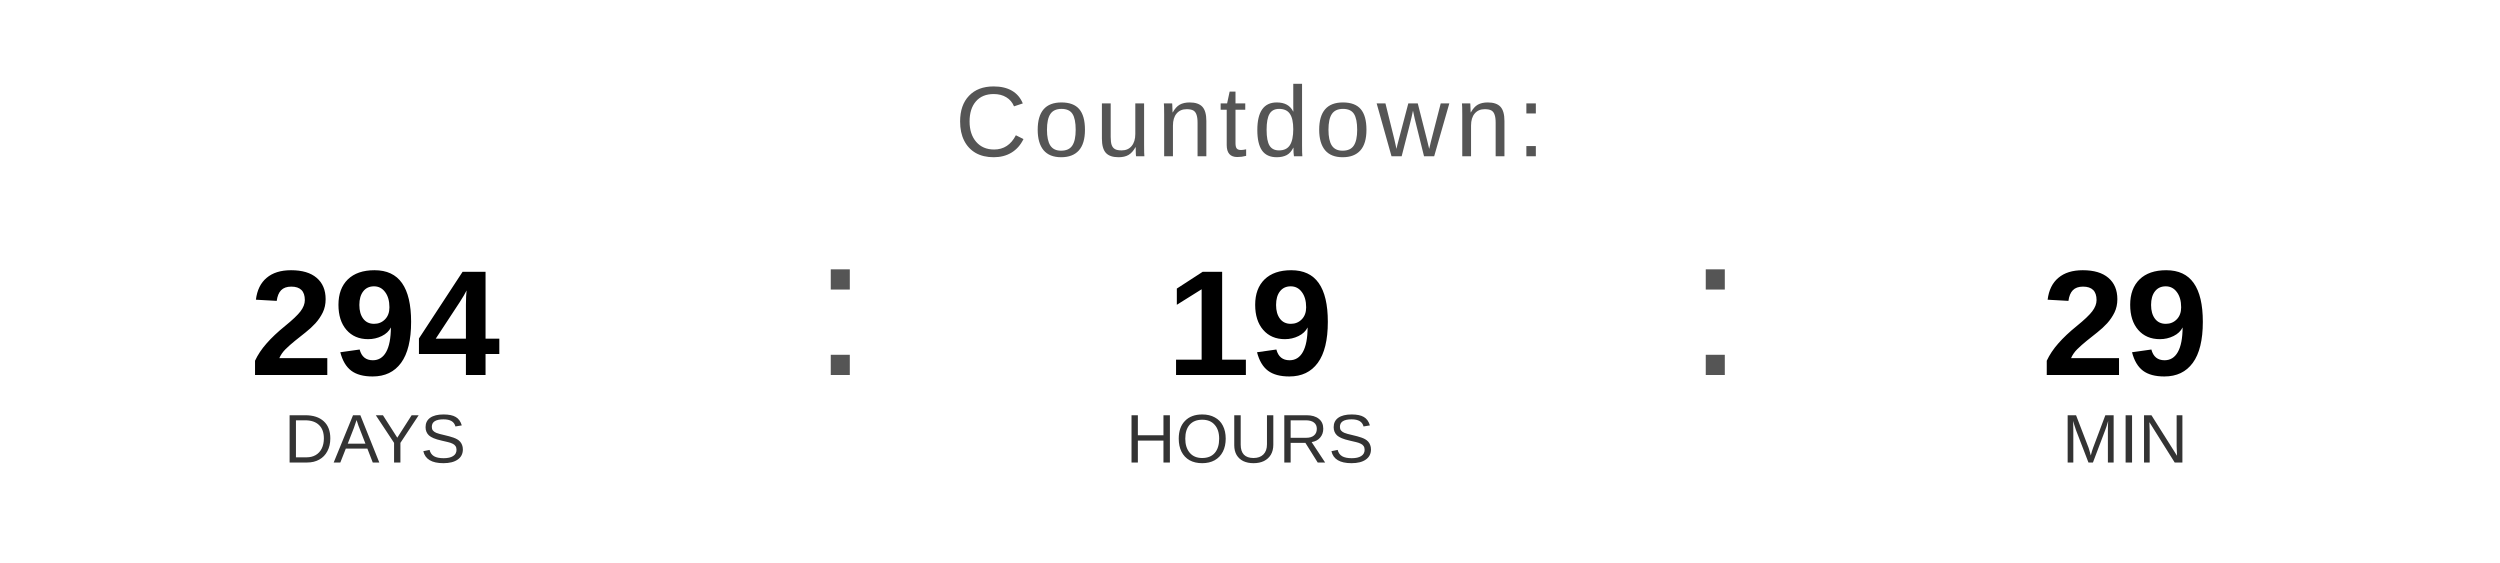
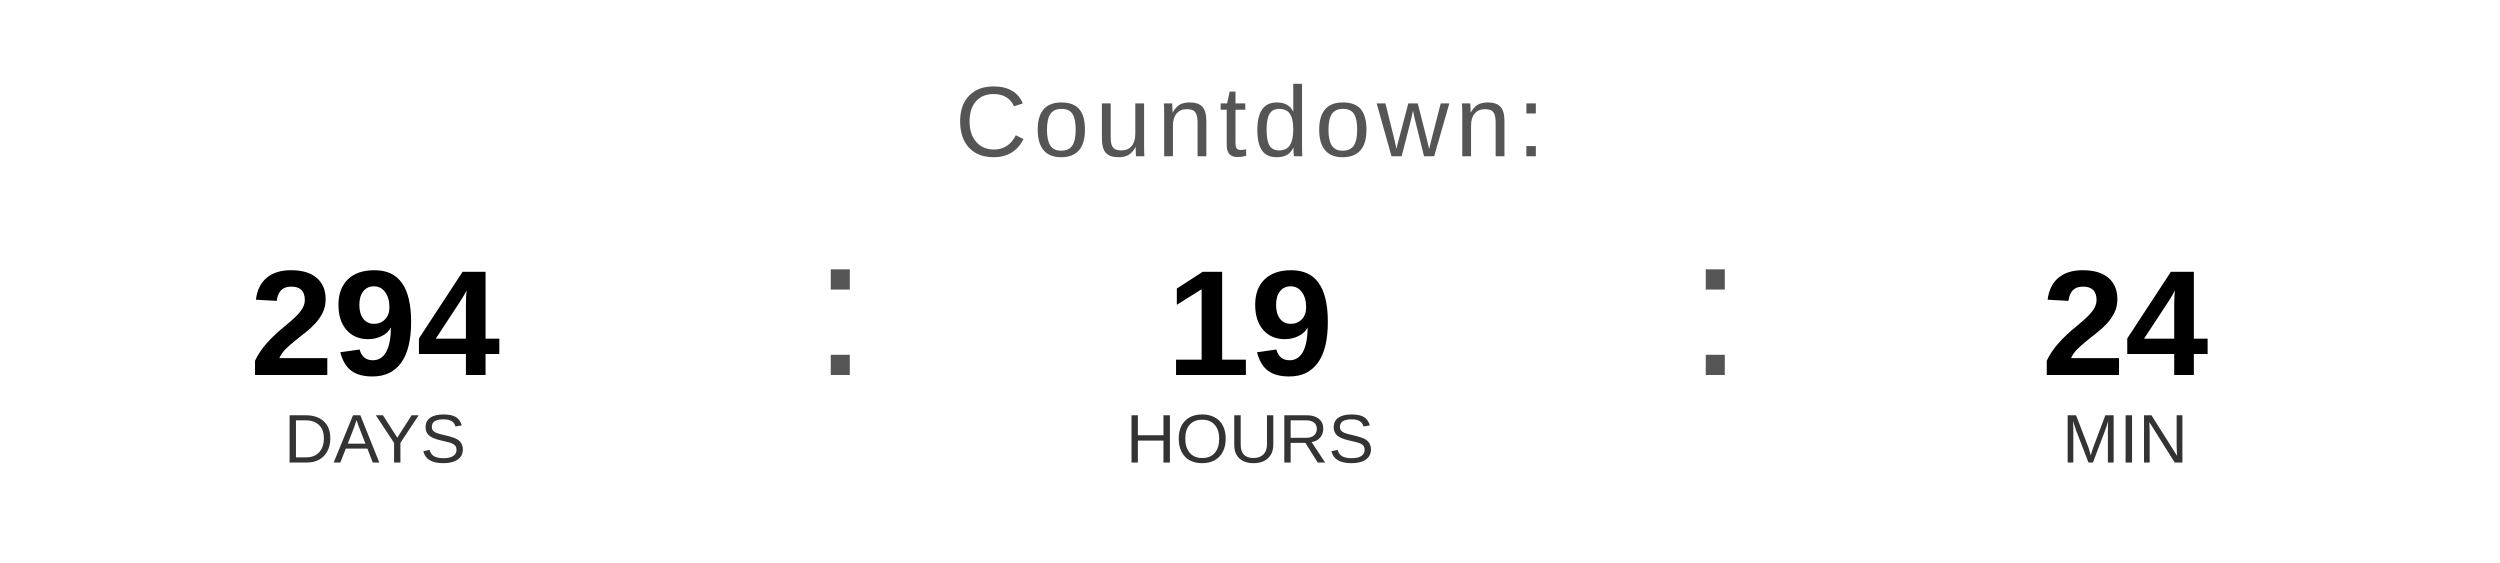
<svg xmlns="http://www.w3.org/2000/svg" width="400" height="90" viewBox="0 0 400 90">
  <text x="200" y="25" font-family="Arial, Helvetica, sans-serif" font-size="16" fill="#555555" text-anchor="middle" letter-spacing="1">
    Countdown:
  </text>
  <text x="60" y="60" font-family="Arial, Helvetica, sans-serif" font-size="24" font-weight="bold" fill="#000000" text-anchor="middle">294</text>
  <text x="60" y="74" font-family="Arial, Helvetica, sans-serif" font-size="11" fill="#333333" text-anchor="middle">DAYS</text>
  <text x="130" y="60" font-family="Arial, sans-serif" font-size="32" fill="#555555">:</text>
  <text x="200" y="60" font-family="Arial, Helvetica, sans-serif" font-size="24" font-weight="bold" fill="#000000" text-anchor="middle">19</text>
  <text x="200" y="74" font-family="Arial, Helvetica, sans-serif" font-size="11" fill="#333333" text-anchor="middle">HOURS</text>
  <text x="270" y="60" font-family="Arial, sans-serif" font-size="32" fill="#555555">:</text>
-   <text x="340" y="60" font-family="Arial, Helvetica, sans-serif" font-size="24" font-weight="bold" fill="#000000" text-anchor="middle">29</text>
+   <text x="340" y="60" font-family="Arial, Helvetica, sans-serif" font-size="24" font-weight="bold" fill="#000000" text-anchor="middle">24</text>
  <text x="340" y="74" font-family="Arial, Helvetica, sans-serif" font-size="11" fill="#333333" text-anchor="middle">MIN</text>
</svg>
